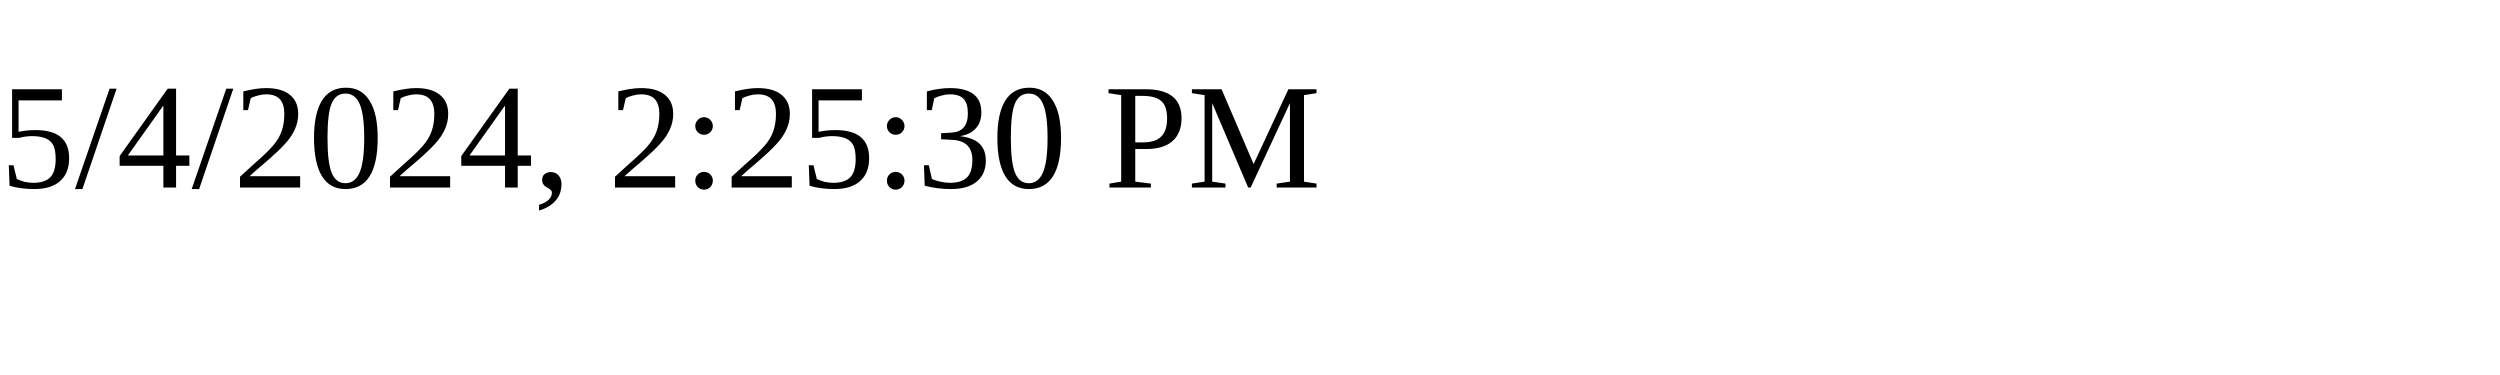
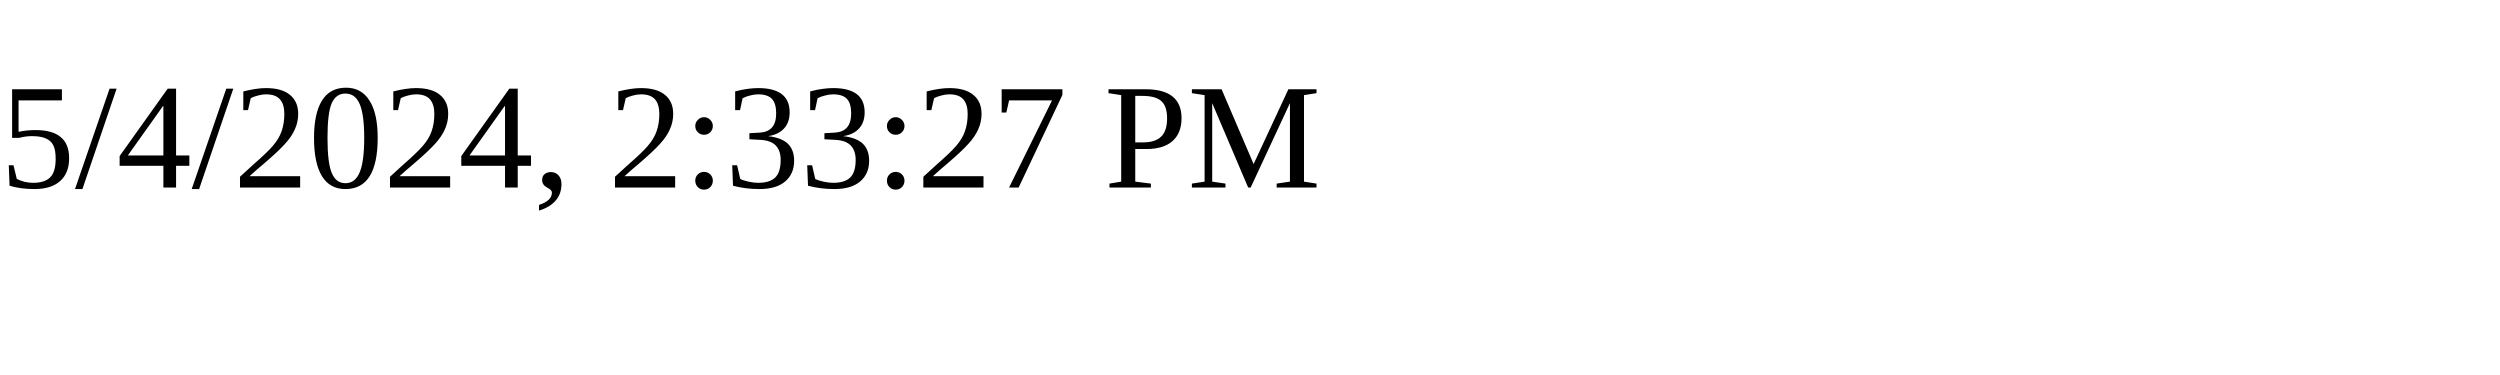
<svg xmlns="http://www.w3.org/2000/svg" height="30" width="200">
-   <text x="0" y="15">5/4/2024, 2:25:30 PM</text>
+   <text x="0" y="15">5/4/2024, 2:33:27 PM</text>
</svg>
